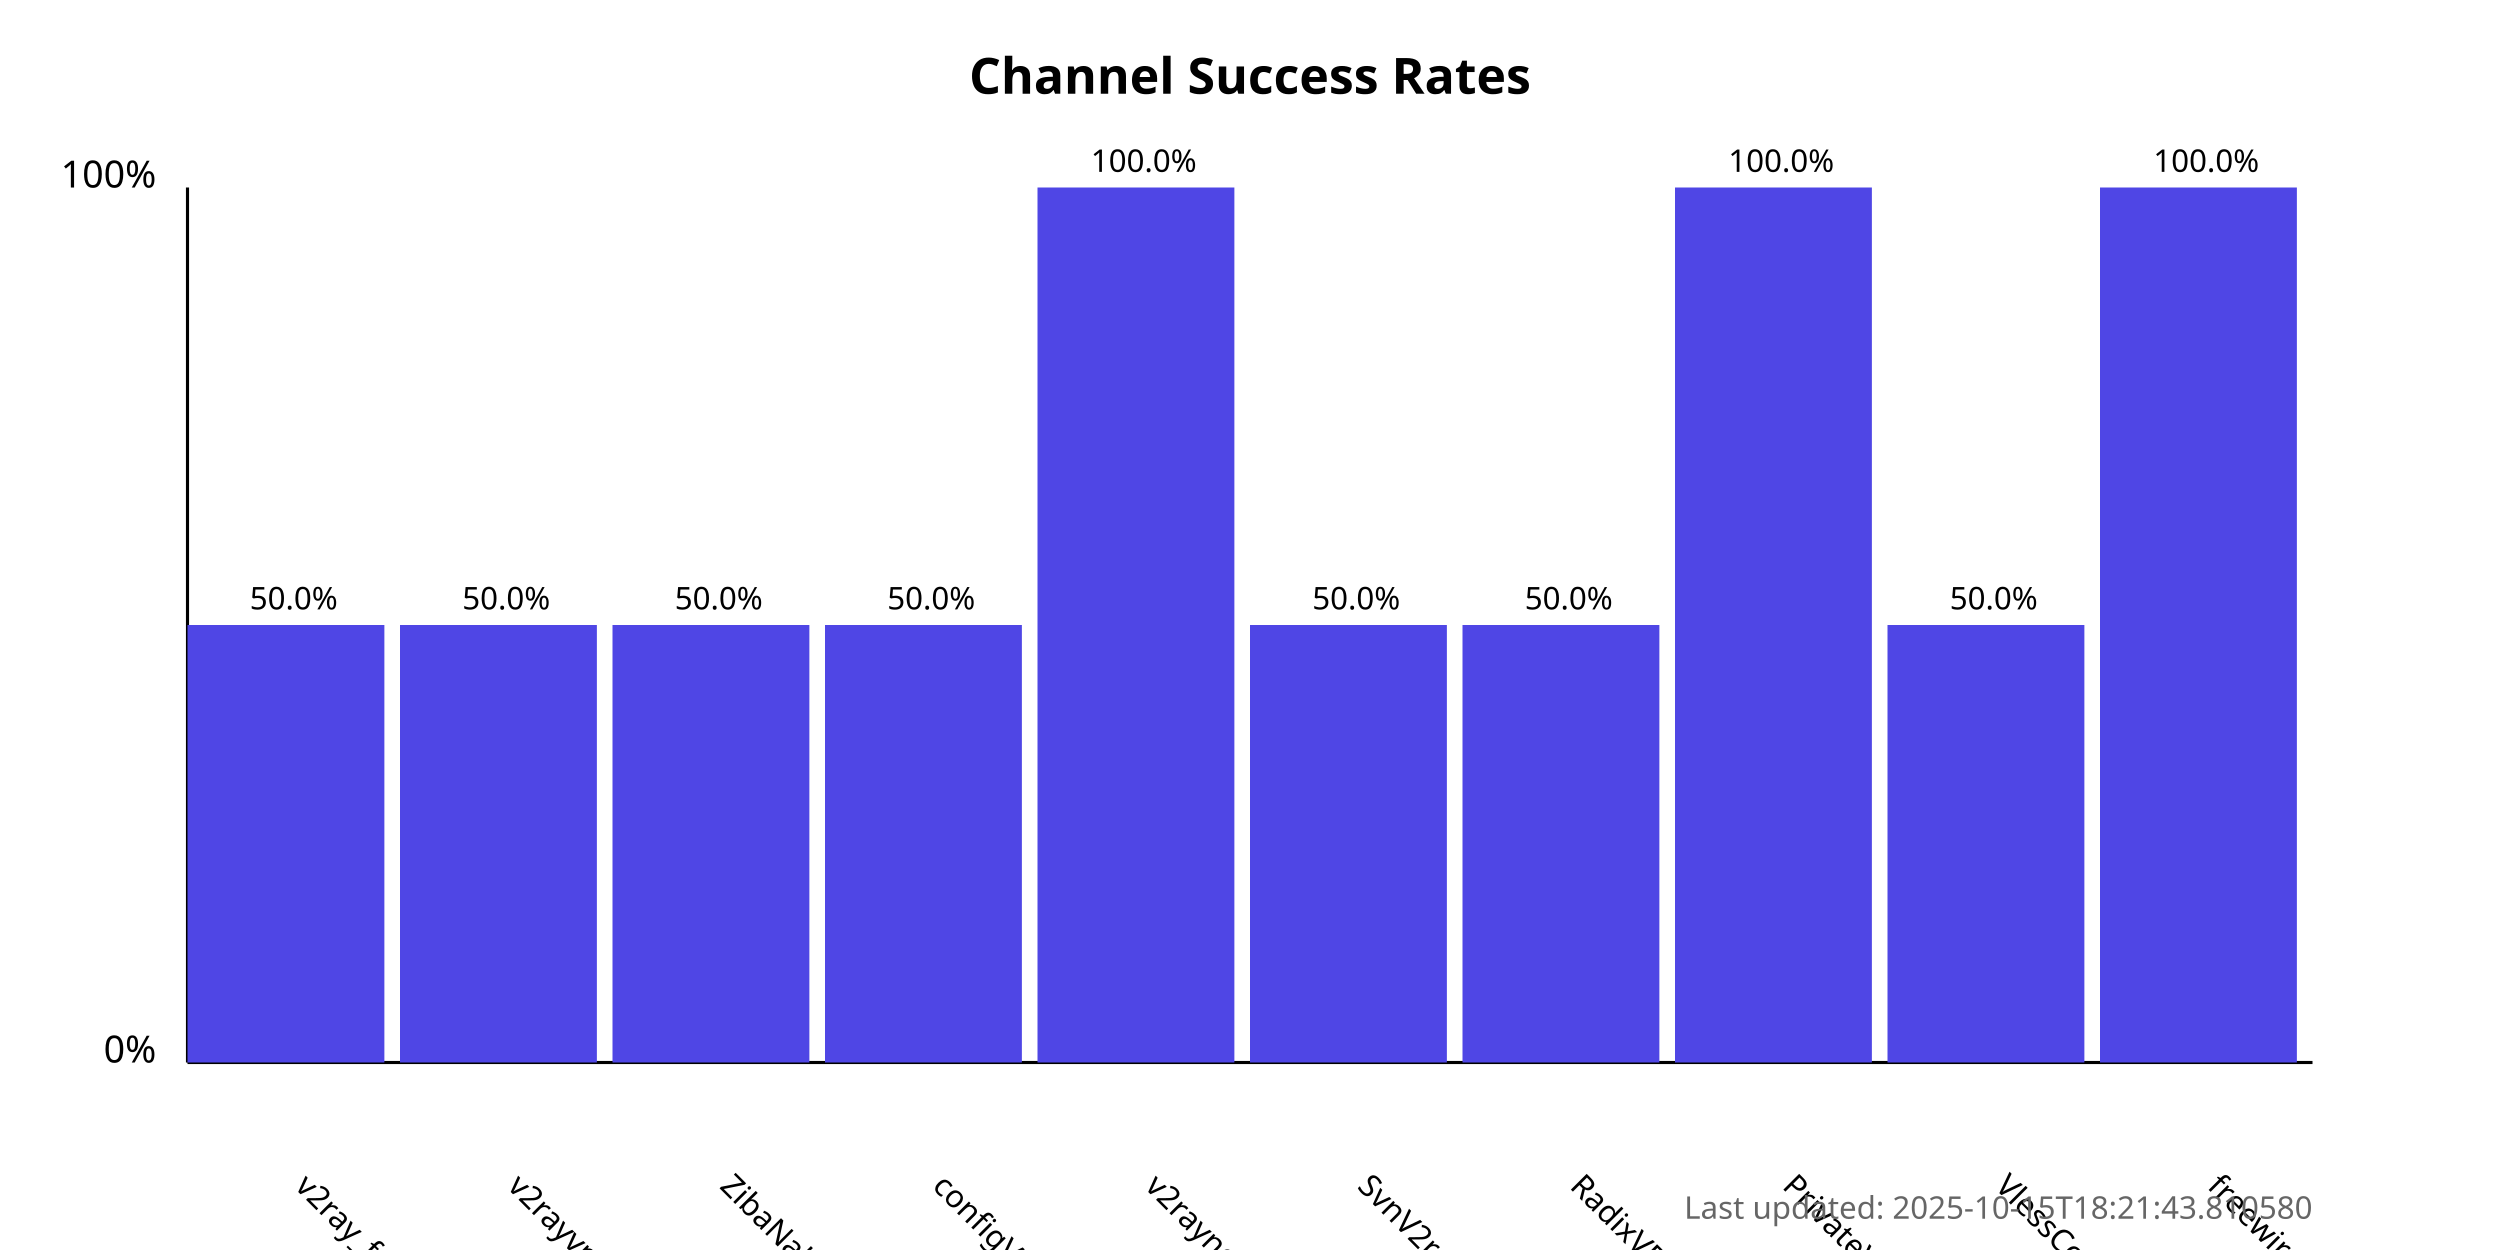
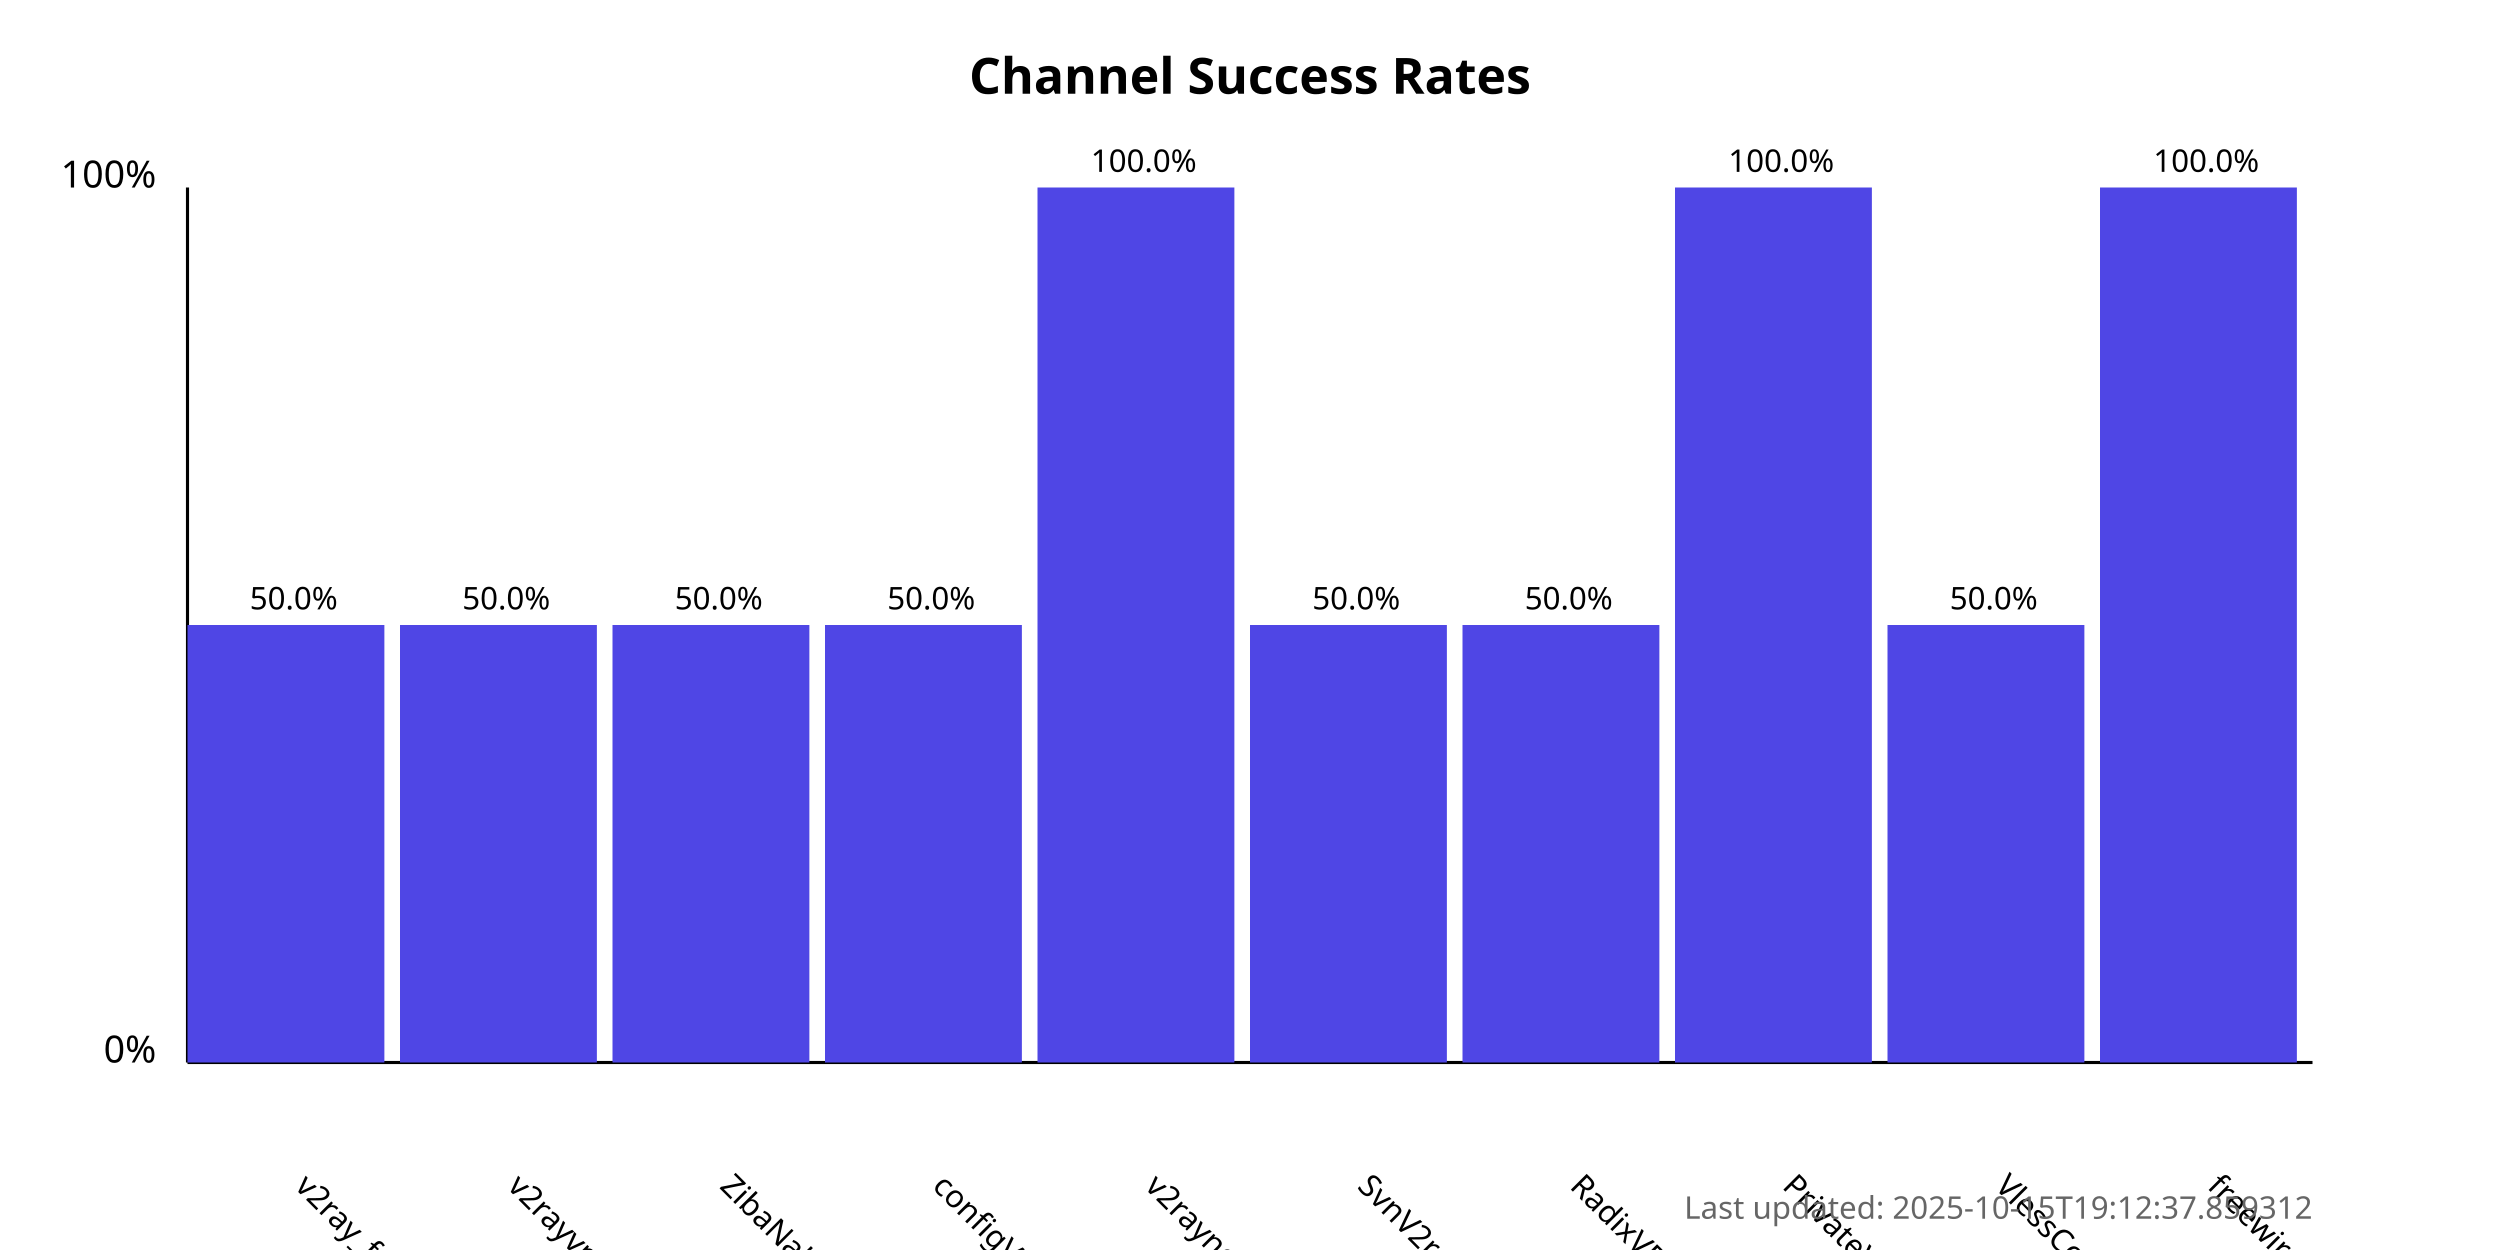
<svg xmlns="http://www.w3.org/2000/svg" width="800" height="400">
  <style>
            .chart-title { font: bold 16px sans-serif; }
            .axis-label { font: 12px sans-serif; }
            .tick-label { font: 10px sans-serif; }
            .bar { fill: #4f46e5; }
            .bar:hover { fill: #6366f1; }
            .timestamp { font: 10px sans-serif; fill: #666; }
        </style>
  <text x="400.0" y="30" text-anchor="middle" class="chart-title">
            Channel Success Rates
        </text>
  <line x1="60" y1="340" x2="60" y2="60" stroke="black" stroke-width="1" />
  <line x1="60" y1="340" x2="740" y2="340" stroke="black" stroke-width="1" />
  <text x="50" y="340" text-anchor="end" class="axis-label">0%</text>
  <text x="50" y="60" text-anchor="end" class="axis-label">100%</text>
  <g>
    <rect x="60" y="200.0" width="63.0" height="140.0" class="bar" />
    <text x="94.0" y="380" transform="rotate(45, 94.0, 380)" text-anchor="start" class="tick-label">
                v2ray_free_conf
            </text>
    <text x="94.0" y="195.0" text-anchor="middle" class="tick-label">
                50.0%
            </text>
  </g>
  <g>
    <rect x="128.0" y="200.0" width="63.0" height="140.0" class="bar" />
    <text x="162.0" y="380" transform="rotate(45, 162.0, 380)" text-anchor="start" class="tick-label">
                v2rayvpno
            </text>
    <text x="162.0" y="195.0" text-anchor="middle" class="tick-label">
                50.0%
            </text>
  </g>
  <g>
    <rect x="196.0" y="200.0" width="63.0" height="140.0" class="bar" />
    <text x="230.0" y="380" transform="rotate(45, 230.0, 380)" text-anchor="start" class="tick-label">
                ZibaNabz
            </text>
    <text x="230.0" y="195.0" text-anchor="middle" class="tick-label">
                50.0%
            </text>
  </g>
  <g>
    <rect x="264.0" y="200.0" width="63.0" height="140.0" class="bar" />
    <text x="298.0" y="380" transform="rotate(45, 298.0, 380)" text-anchor="start" class="tick-label">
                configV2rayForFree
            </text>
    <text x="298.0" y="195.0" text-anchor="middle" class="tick-label">
                50.0%
            </text>
  </g>
  <g>
    <rect x="332.0" y="60.0" width="63.0" height="280.0" class="bar" />
    <text x="366.0" y="380" transform="rotate(45, 366.0, 380)" text-anchor="start" class="tick-label">
                v2rayngvpn
            </text>
    <text x="366.0" y="55.0" text-anchor="middle" class="tick-label">
                100.0%
            </text>
  </g>
  <g>
    <rect x="400.0" y="200.0" width="63.0" height="140.0" class="bar" />
    <text x="434.0" y="380" transform="rotate(45, 434.0, 380)" text-anchor="start" class="tick-label">
                SvnV2ray
            </text>
    <text x="434.0" y="195.0" text-anchor="middle" class="tick-label">
                50.0%
            </text>
  </g>
  <g>
    <rect x="468.0" y="200.0" width="63.0" height="140.0" class="bar" />
    <text x="502.0" y="380" transform="rotate(45, 502.0, 380)" text-anchor="start" class="tick-label">
                RadixVPN
            </text>
    <text x="502.0" y="195.0" text-anchor="middle" class="tick-label">
                50.0%
            </text>
  </g>
  <g>
    <rect x="536.0" y="60.0" width="63.0" height="280.0" class="bar" />
    <text x="570.0" y="380" transform="rotate(45, 570.0, 380)" text-anchor="start" class="tick-label">
                PrivateVPNs
            </text>
    <text x="570.0" y="55.0" text-anchor="middle" class="tick-label">
                100.0%
            </text>
  </g>
  <g>
    <rect x="604.0" y="200.0" width="63.0" height="140.0" class="bar" />
    <text x="638.0" y="380" transform="rotate(45, 638.0, 380)" text-anchor="start" class="tick-label">
                VlessConfig
            </text>
    <text x="638.0" y="195.0" text-anchor="middle" class="tick-label">
                50.0%
            </text>
  </g>
  <g>
    <rect x="672.0" y="60.0" width="63.0" height="280.0" class="bar" />
    <text x="706.0" y="380" transform="rotate(45, 706.0, 380)" text-anchor="start" class="tick-label">
                freewireguard
            </text>
    <text x="706.0" y="55.0" text-anchor="middle" class="tick-label">
                100.0%
            </text>
  </g>
  <text x="740" y="390" text-anchor="end" class="timestamp">
-             Last updated: 2025-10-15T18:21:43.810580
+             Last updated: 2025-10-15T19:12:37.859312
        </text>
</svg>
